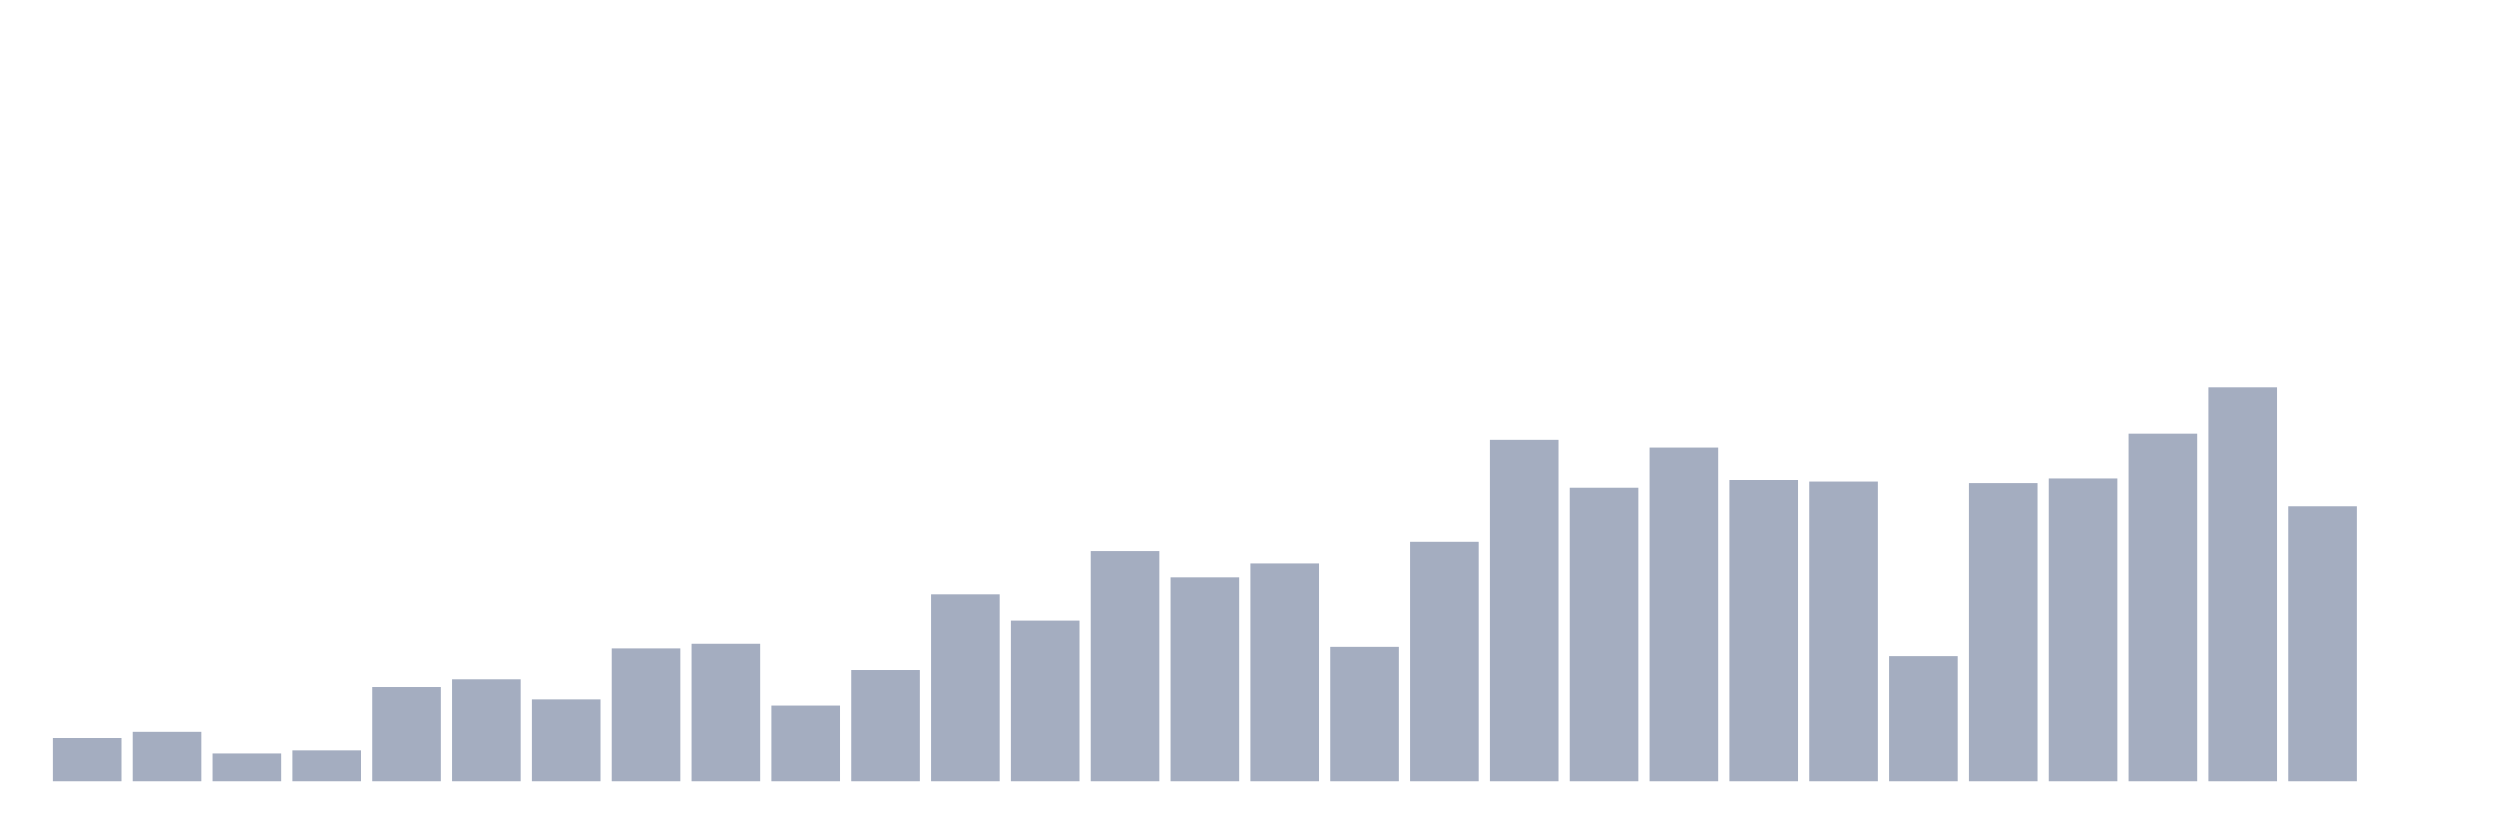
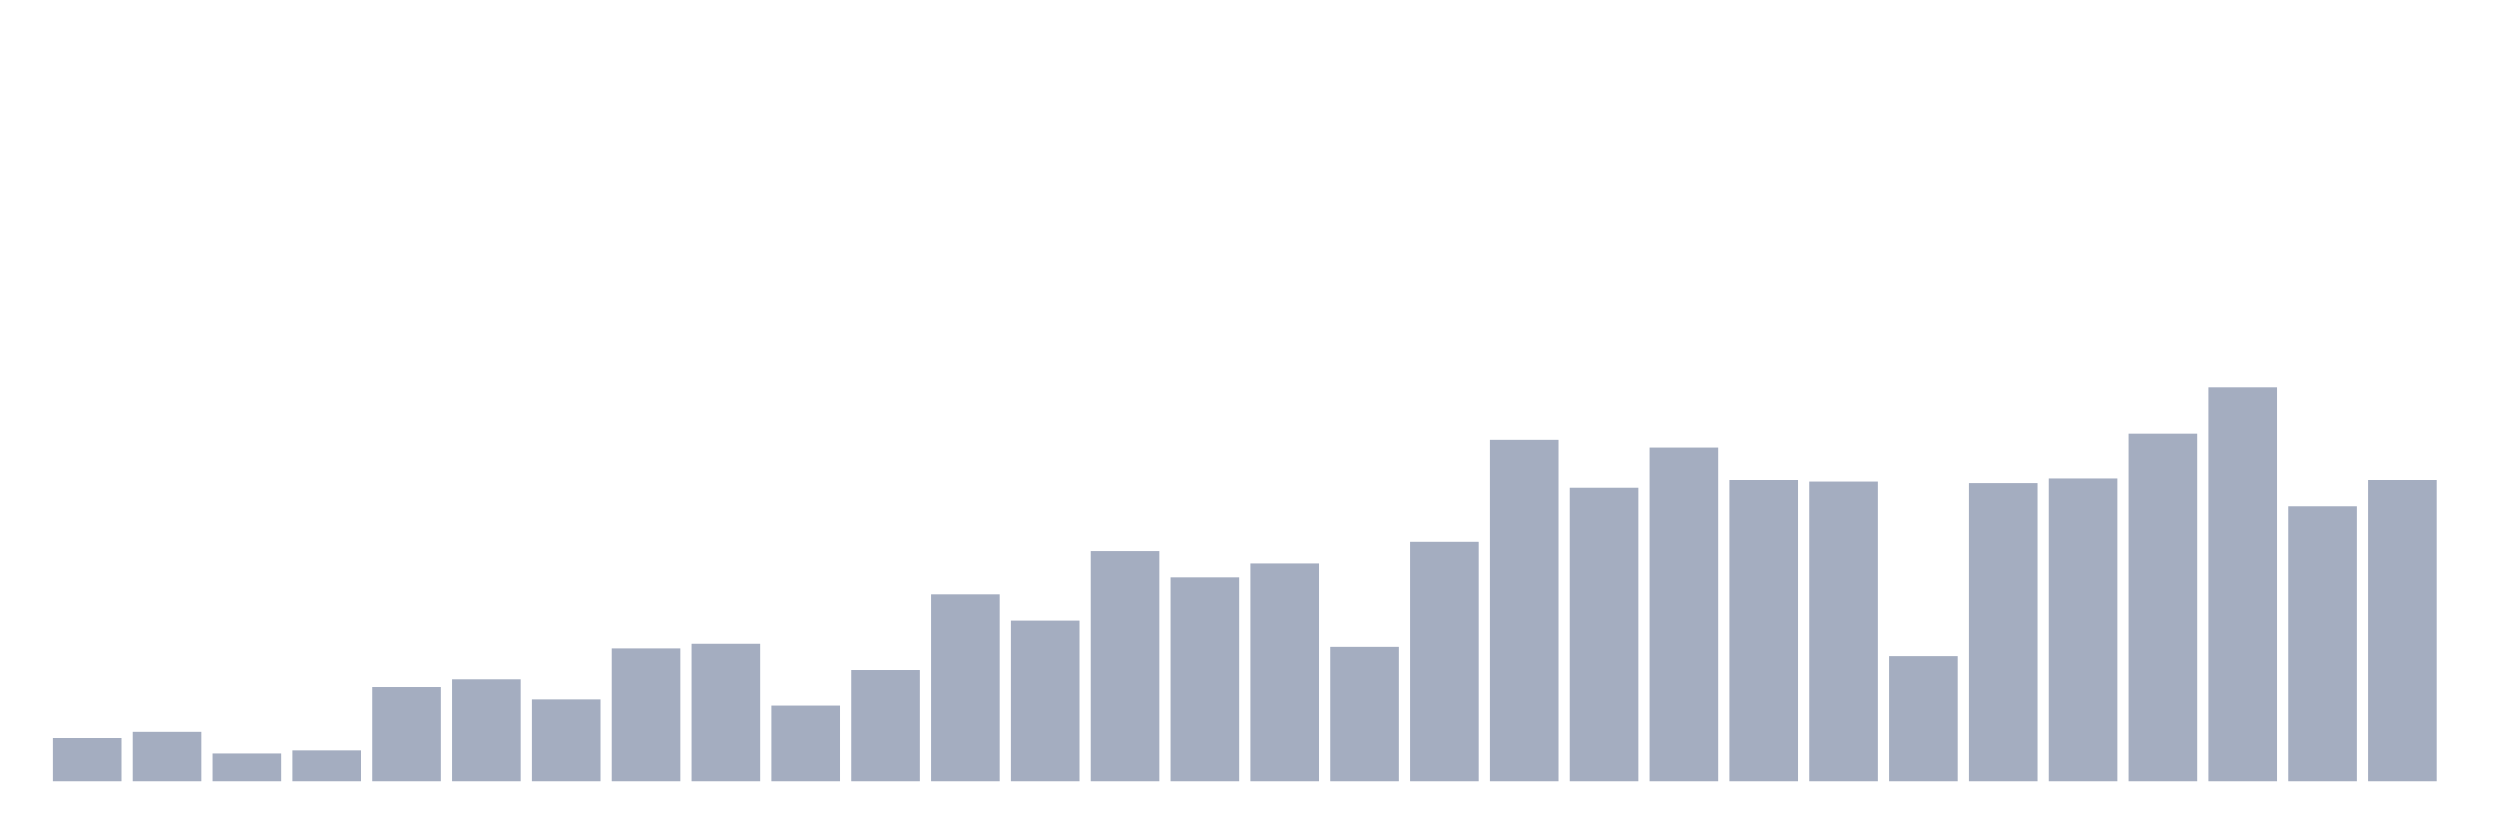
<svg xmlns="http://www.w3.org/2000/svg" viewBox="0 0 480 160">
  <g transform="translate(10,10)">
    <rect class="bar" x="0.153" width="13.175" y="131.695" height="8.305" fill="rgb(164,173,192)" />
    <rect class="bar" x="15.482" width="13.175" y="130.508" height="9.492" fill="rgb(164,173,192)" />
    <rect class="bar" x="30.81" width="13.175" y="134.661" height="5.339" fill="rgb(164,173,192)" />
    <rect class="bar" x="46.138" width="13.175" y="134.068" height="5.932" fill="rgb(164,173,192)" />
    <rect class="bar" x="61.466" width="13.175" y="121.907" height="18.093" fill="rgb(164,173,192)" />
    <rect class="bar" x="76.794" width="13.175" y="120.424" height="19.576" fill="rgb(164,173,192)" />
    <rect class="bar" x="92.123" width="13.175" y="124.28" height="15.72" fill="rgb(164,173,192)" />
    <rect class="bar" x="107.451" width="13.175" y="114.492" height="25.508" fill="rgb(164,173,192)" />
    <rect class="bar" x="122.779" width="13.175" y="113.602" height="26.398" fill="rgb(164,173,192)" />
    <rect class="bar" x="138.107" width="13.175" y="125.466" height="14.534" fill="rgb(164,173,192)" />
    <rect class="bar" x="153.436" width="13.175" y="118.644" height="21.356" fill="rgb(164,173,192)" />
    <rect class="bar" x="168.764" width="13.175" y="104.11" height="35.89" fill="rgb(164,173,192)" />
    <rect class="bar" x="184.092" width="13.175" y="109.153" height="30.847" fill="rgb(164,173,192)" />
    <rect class="bar" x="199.42" width="13.175" y="95.805" height="44.195" fill="rgb(164,173,192)" />
    <rect class="bar" x="214.748" width="13.175" y="100.847" height="39.153" fill="rgb(164,173,192)" />
    <rect class="bar" x="230.077" width="13.175" y="98.178" height="41.822" fill="rgb(164,173,192)" />
    <rect class="bar" x="245.405" width="13.175" y="114.195" height="25.805" fill="rgb(164,173,192)" />
    <rect class="bar" x="260.733" width="13.175" y="94.025" height="45.975" fill="rgb(164,173,192)" />
    <rect class="bar" x="276.061" width="13.175" y="74.449" height="65.551" fill="rgb(164,173,192)" />
    <rect class="bar" x="291.39" width="13.175" y="83.644" height="56.356" fill="rgb(164,173,192)" />
    <rect class="bar" x="306.718" width="13.175" y="75.932" height="64.068" fill="rgb(164,173,192)" />
    <rect class="bar" x="322.046" width="13.175" y="82.161" height="57.839" fill="rgb(164,173,192)" />
    <rect class="bar" x="337.374" width="13.175" y="82.458" height="57.542" fill="rgb(164,173,192)" />
    <rect class="bar" x="352.702" width="13.175" y="115.975" height="24.025" fill="rgb(164,173,192)" />
    <rect class="bar" x="368.031" width="13.175" y="82.754" height="57.246" fill="rgb(164,173,192)" />
    <rect class="bar" x="383.359" width="13.175" y="81.864" height="58.136" fill="rgb(164,173,192)" />
    <rect class="bar" x="398.687" width="13.175" y="73.263" height="66.737" fill="rgb(164,173,192)" />
    <rect class="bar" x="414.015" width="13.175" y="64.364" height="75.636" fill="rgb(164,173,192)" />
    <rect class="bar" x="429.344" width="13.175" y="87.203" height="52.797" fill="rgb(164,173,192)" />
-     <rect class="bar" x="444.672" width="13.175" y="140" height="0" fill="rgb(164,173,192)" />
+     <rect class="bar" x="444.672" width="13.175" y="82.161" height="57.839" fill="rgb(164,173,192)" />
  </g>
</svg>
